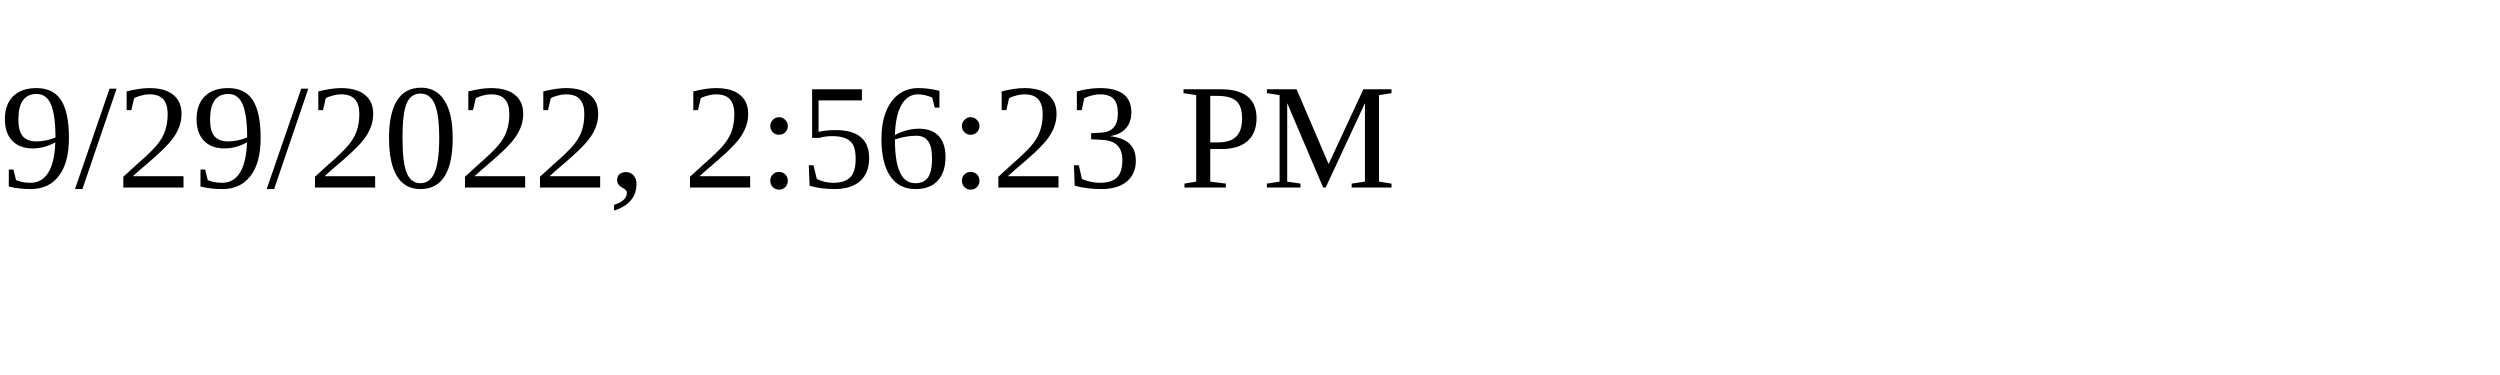
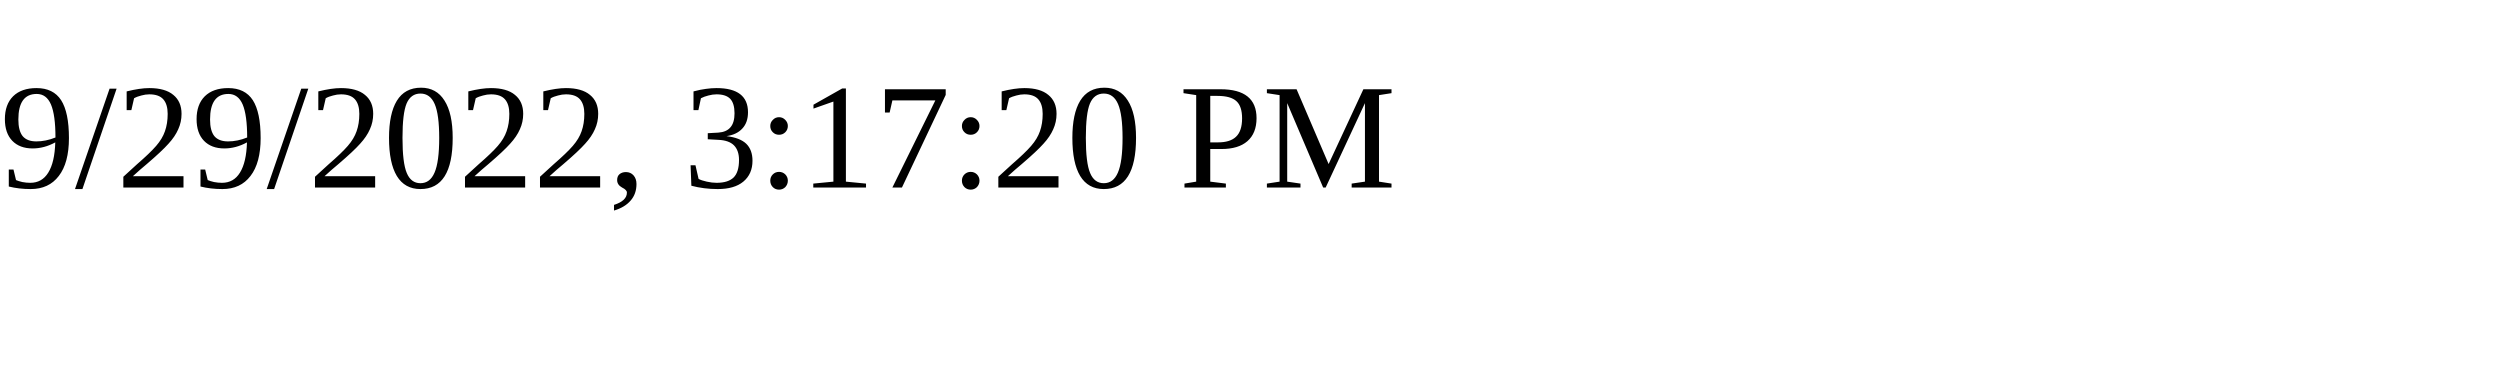
<svg xmlns="http://www.w3.org/2000/svg" height="30" width="200">
-   <text x="0" y="15">9/29/2022, 2:56:23 PM</text>
+   <text x="0" y="15">9/29/2022, 3:17:20 PM</text>
</svg>
